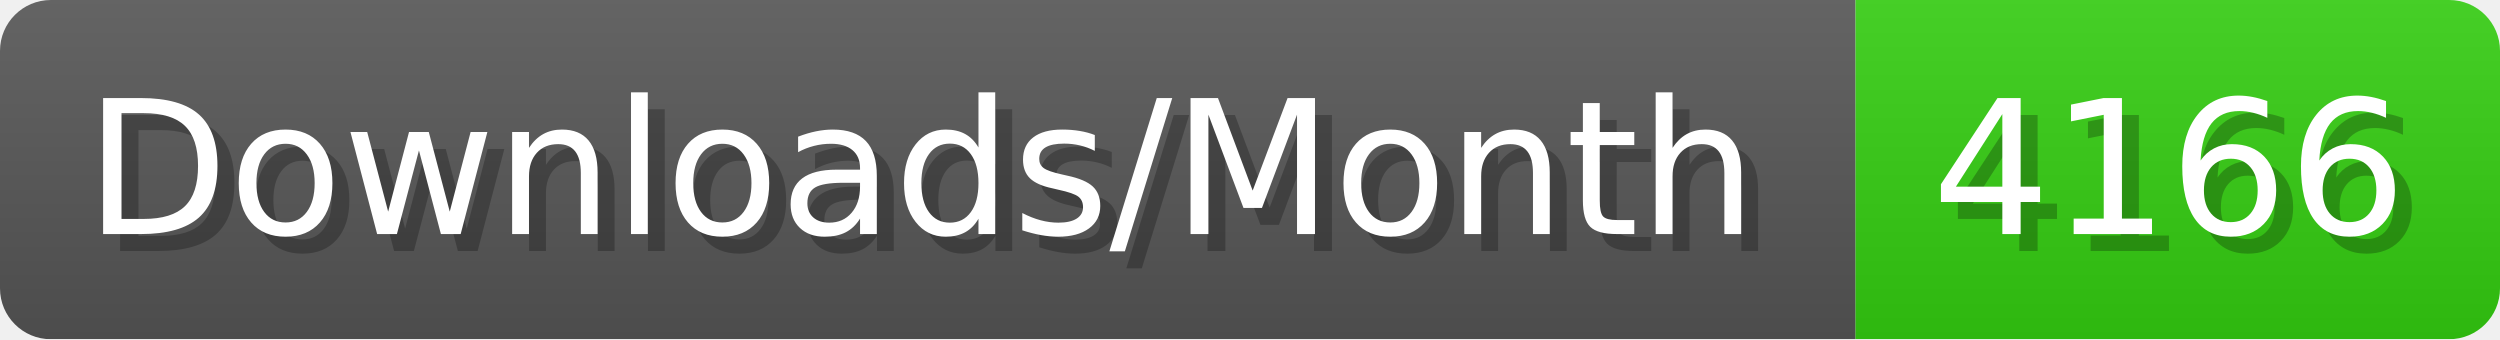
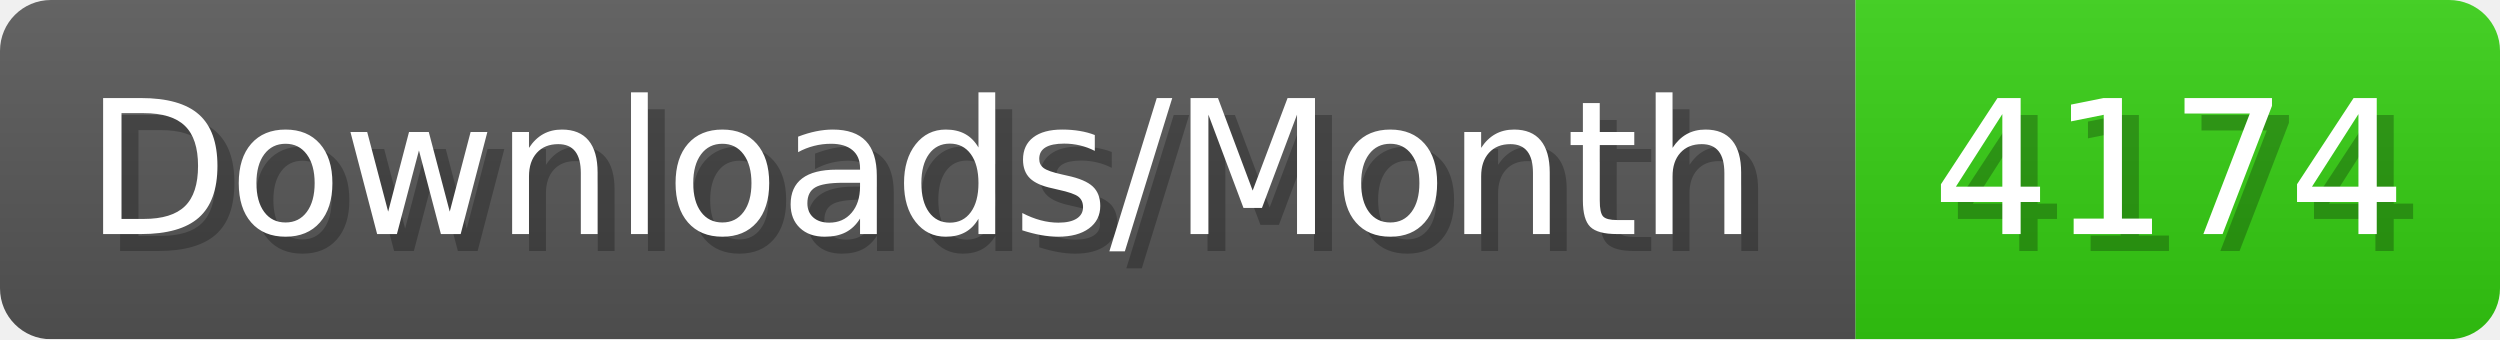
- <svg xmlns="http://www.w3.org/2000/svg" width="147.4" height="20" viewBox="0 0 1474 200" role="img" aria-label="Downloads/Month: 4166">
+ <svg xmlns="http://www.w3.org/2000/svg" width="147.4" height="20" viewBox="0 0 1474 200" role="img" aria-label="Downloads/Month: 4174">
  <linearGradient id="YlXUI" x2="0" y2="100%">
    <stop offset="0" stop-opacity=".1" stop-color="#EEE" />
    <stop offset="1" stop-opacity=".1" />
  </linearGradient>
  <mask id="JHhop">
    <rect width="1474" height="200" rx="30" fill="#FFF" />
  </mask>
  <g mask="url(#JHhop)">
    <rect width="1094" height="200" fill="#555" />
    <rect width="380" height="200" fill="#3C1" x="1094" />
    <rect width="1474" height="200" fill="url(#YlXUI)" />
  </g>
  <g aria-hidden="true" fill="#fff" text-anchor="start" font-family="Verdana,DejaVu Sans,sans-serif" font-size="110">
    <text x="60" y="148" textLength="994" fill="#000" opacity="0.25">Downloads/Month</text>
    <text x="50" y="138" textLength="994">Downloads/Month</text>
-     <text x="1149" y="148" textLength="280" fill="#000" opacity="0.25">4166</text>
-     <text x="1139" y="138" textLength="280">4166</text>
+     <text x="1149" y="148" textLength="280" fill="#000" opacity="0.25">4174</text>
+     <text x="1139" y="138" textLength="280">4174</text>
  </g>
</svg>
